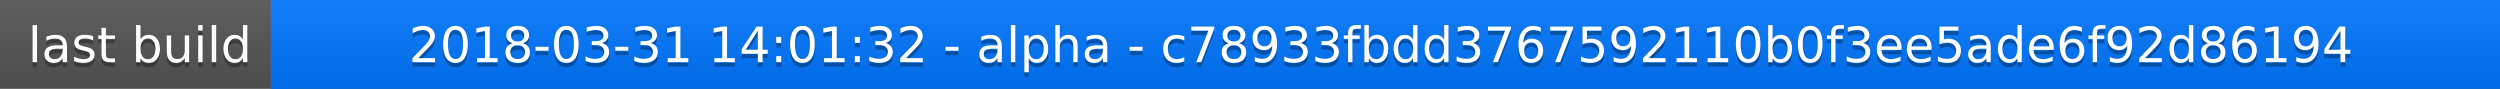
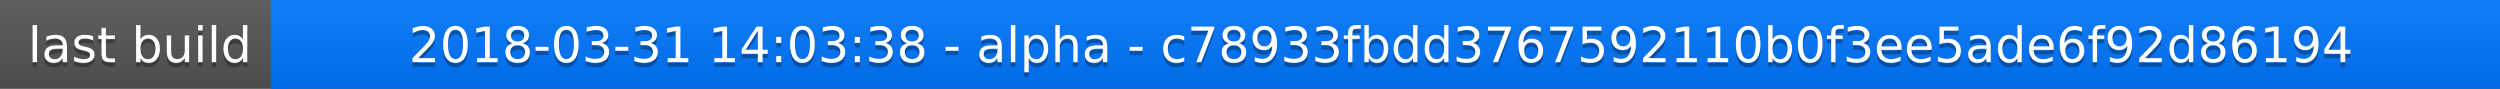
<svg xmlns="http://www.w3.org/2000/svg" width="563" height="20">
  <linearGradient id="a" x2="0" y2="100%">
    <stop offset="0" stop-color="#bbb" stop-opacity=".1" />
    <stop offset="1" stop-opacity=".1" />
  </linearGradient>
  <rect rx="0" width="563" height="20" fill="#555" />
  <rect rx="0" x="61" width="502" height="20" fill="#07f" />
  <path fill="#07f" d="M61 0h4v20h-4z" />
  <rect rx="0" width="563" height="20" fill="url(#a)" />
  <g fill="#fff" text-anchor="middle" font-family="DejaVu Sans,Verdana,Geneva,sans-serif" font-size="11">
    <text x="31.5" y="15" fill="#010101" fill-opacity=".3">last build</text>
    <text x="31.5" y="14">last build</text>
-     <text x="311" y="15" fill="#010101" fill-opacity=".3">2018-03-31 14:01:32 - alpha - c78933fbdd3767592110b0f3ee5ade6f92d86194</text>
-     <text x="311" y="14">2018-03-31 14:01:32 - alpha - c78933fbdd3767592110b0f3ee5ade6f92d86194</text>
+     <text x="311" y="15" fill="#010101" fill-opacity=".3">2018-03-31 14:03:38 - alpha - c78933fbdd3767592110b0f3ee5ade6f92d86194</text>
+     <text x="311" y="14">2018-03-31 14:03:38 - alpha - c78933fbdd3767592110b0f3ee5ade6f92d86194</text>
  </g>
</svg>
